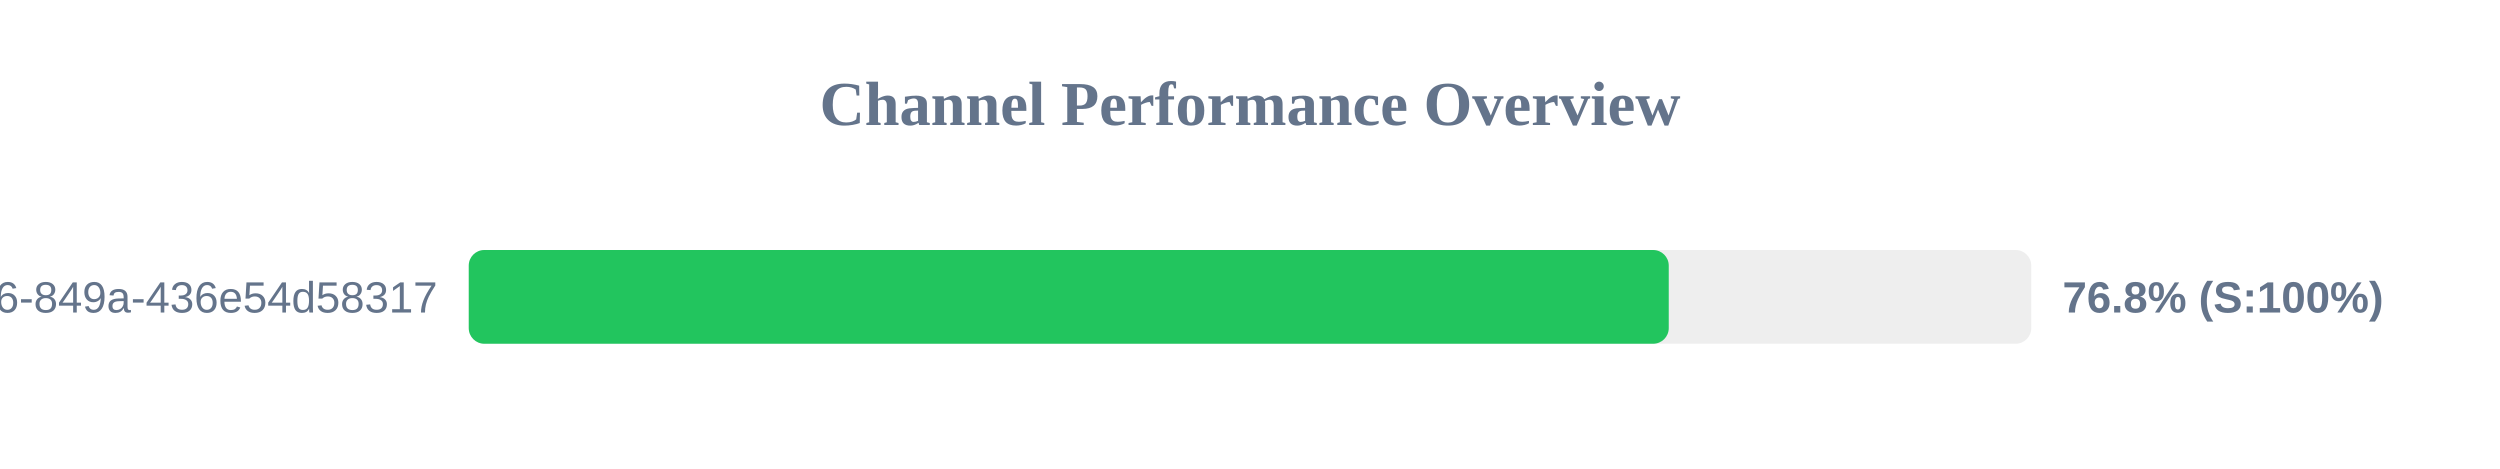
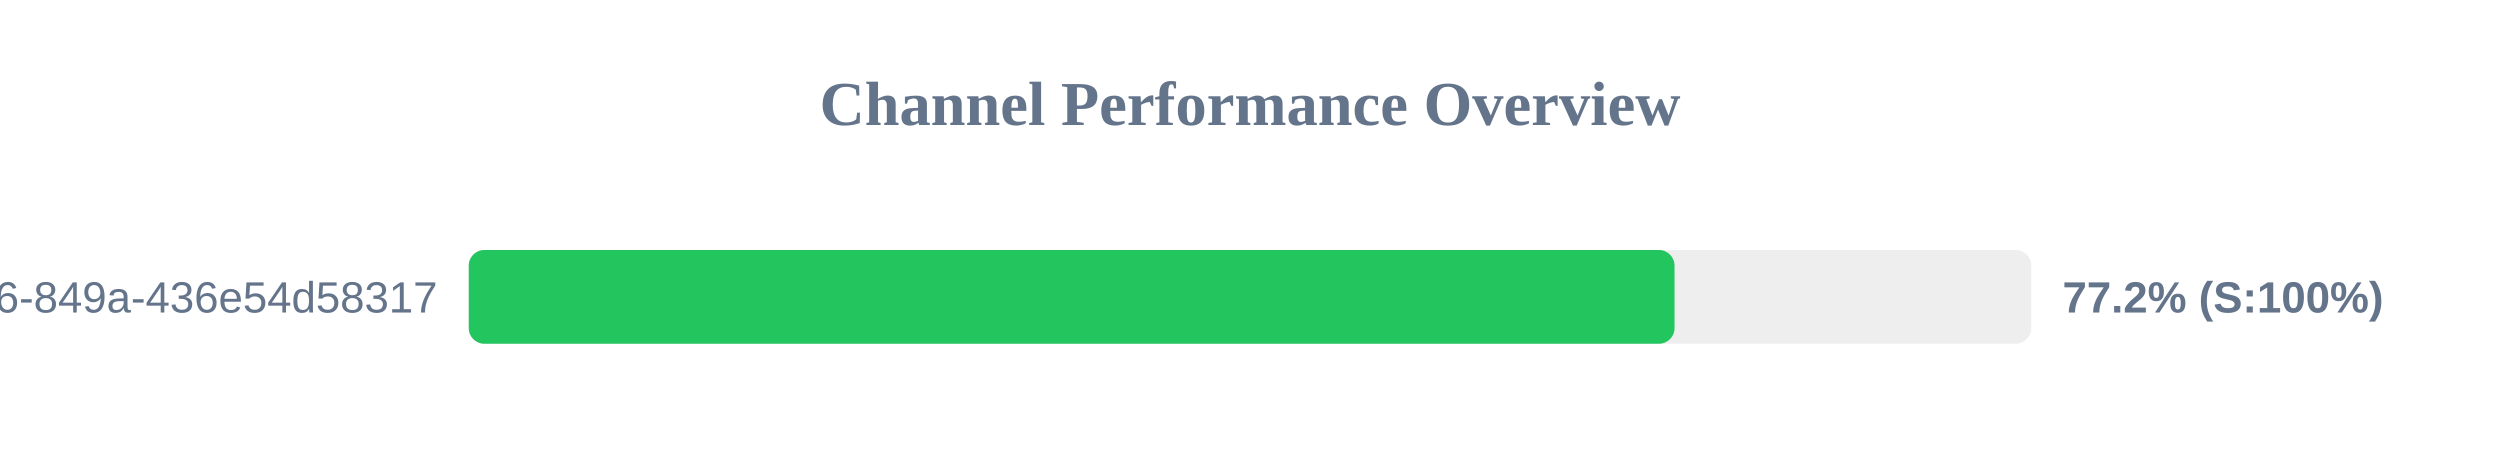
<svg xmlns="http://www.w3.org/2000/svg" width="800" height="150" version="1.1">
  <style>
        .row { font: 14px Arial; fill: #64748b; }
        .score { font: bold 14px Arial; fill: #64748b; }
    </style>
  <text x="400" y="40" text-anchor="middle" font-size="20px" font-weight="bold" fill="#64748b">Channel Performance Overview</text>
  <rect x="150" y="80" width="500" height="30" fill="#eee" rx="5" />
-   <rect x="150" y="80" width="384.0" height="30" fill="#22c55e" rx="5" />
+   <rect x="150" y="80" width="385.85" height="30" fill="#22c55e" rx="5" />
  <text x="140" y="100" text-anchor="end" class="row">?uuid=29fbd51f-03c8-4d76-849a-436e54d58317</text>
-   <text x="660" y="100" text-anchor="start" class="score">76.8% (S:100%)</text>
+   <text x="660" y="100" text-anchor="start" class="score">77.2% (S:100%)</text>
</svg>
